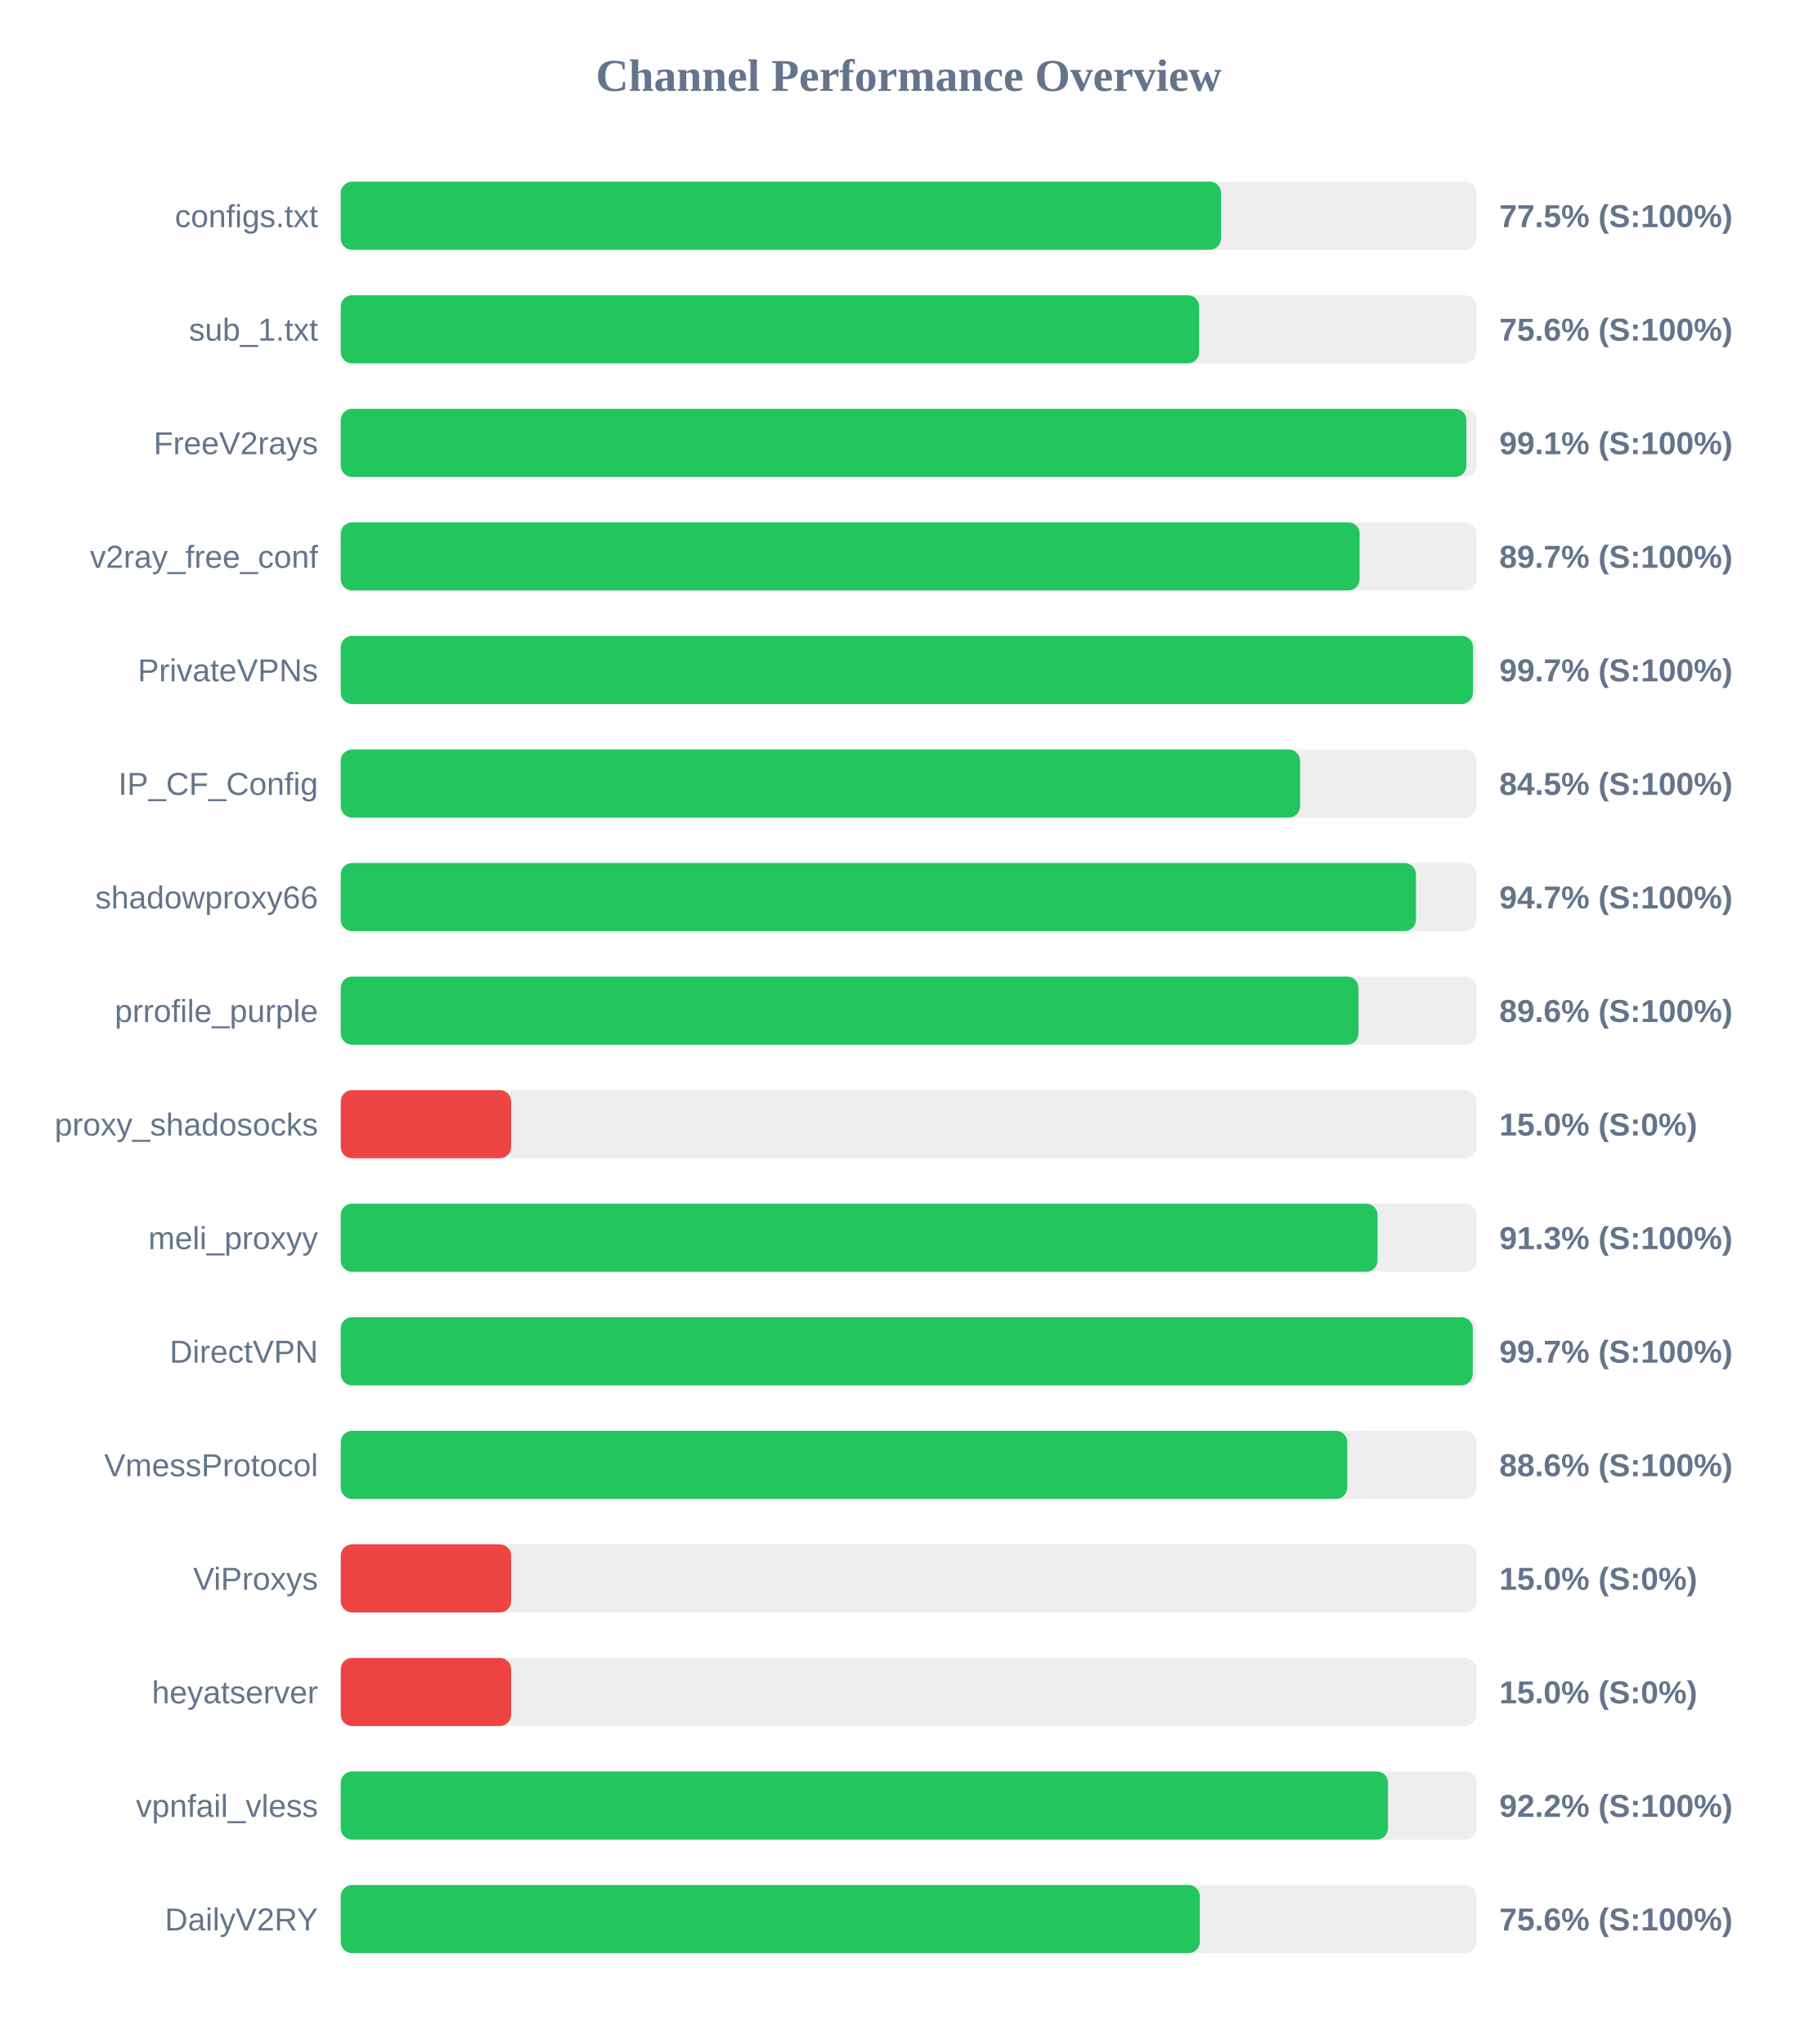
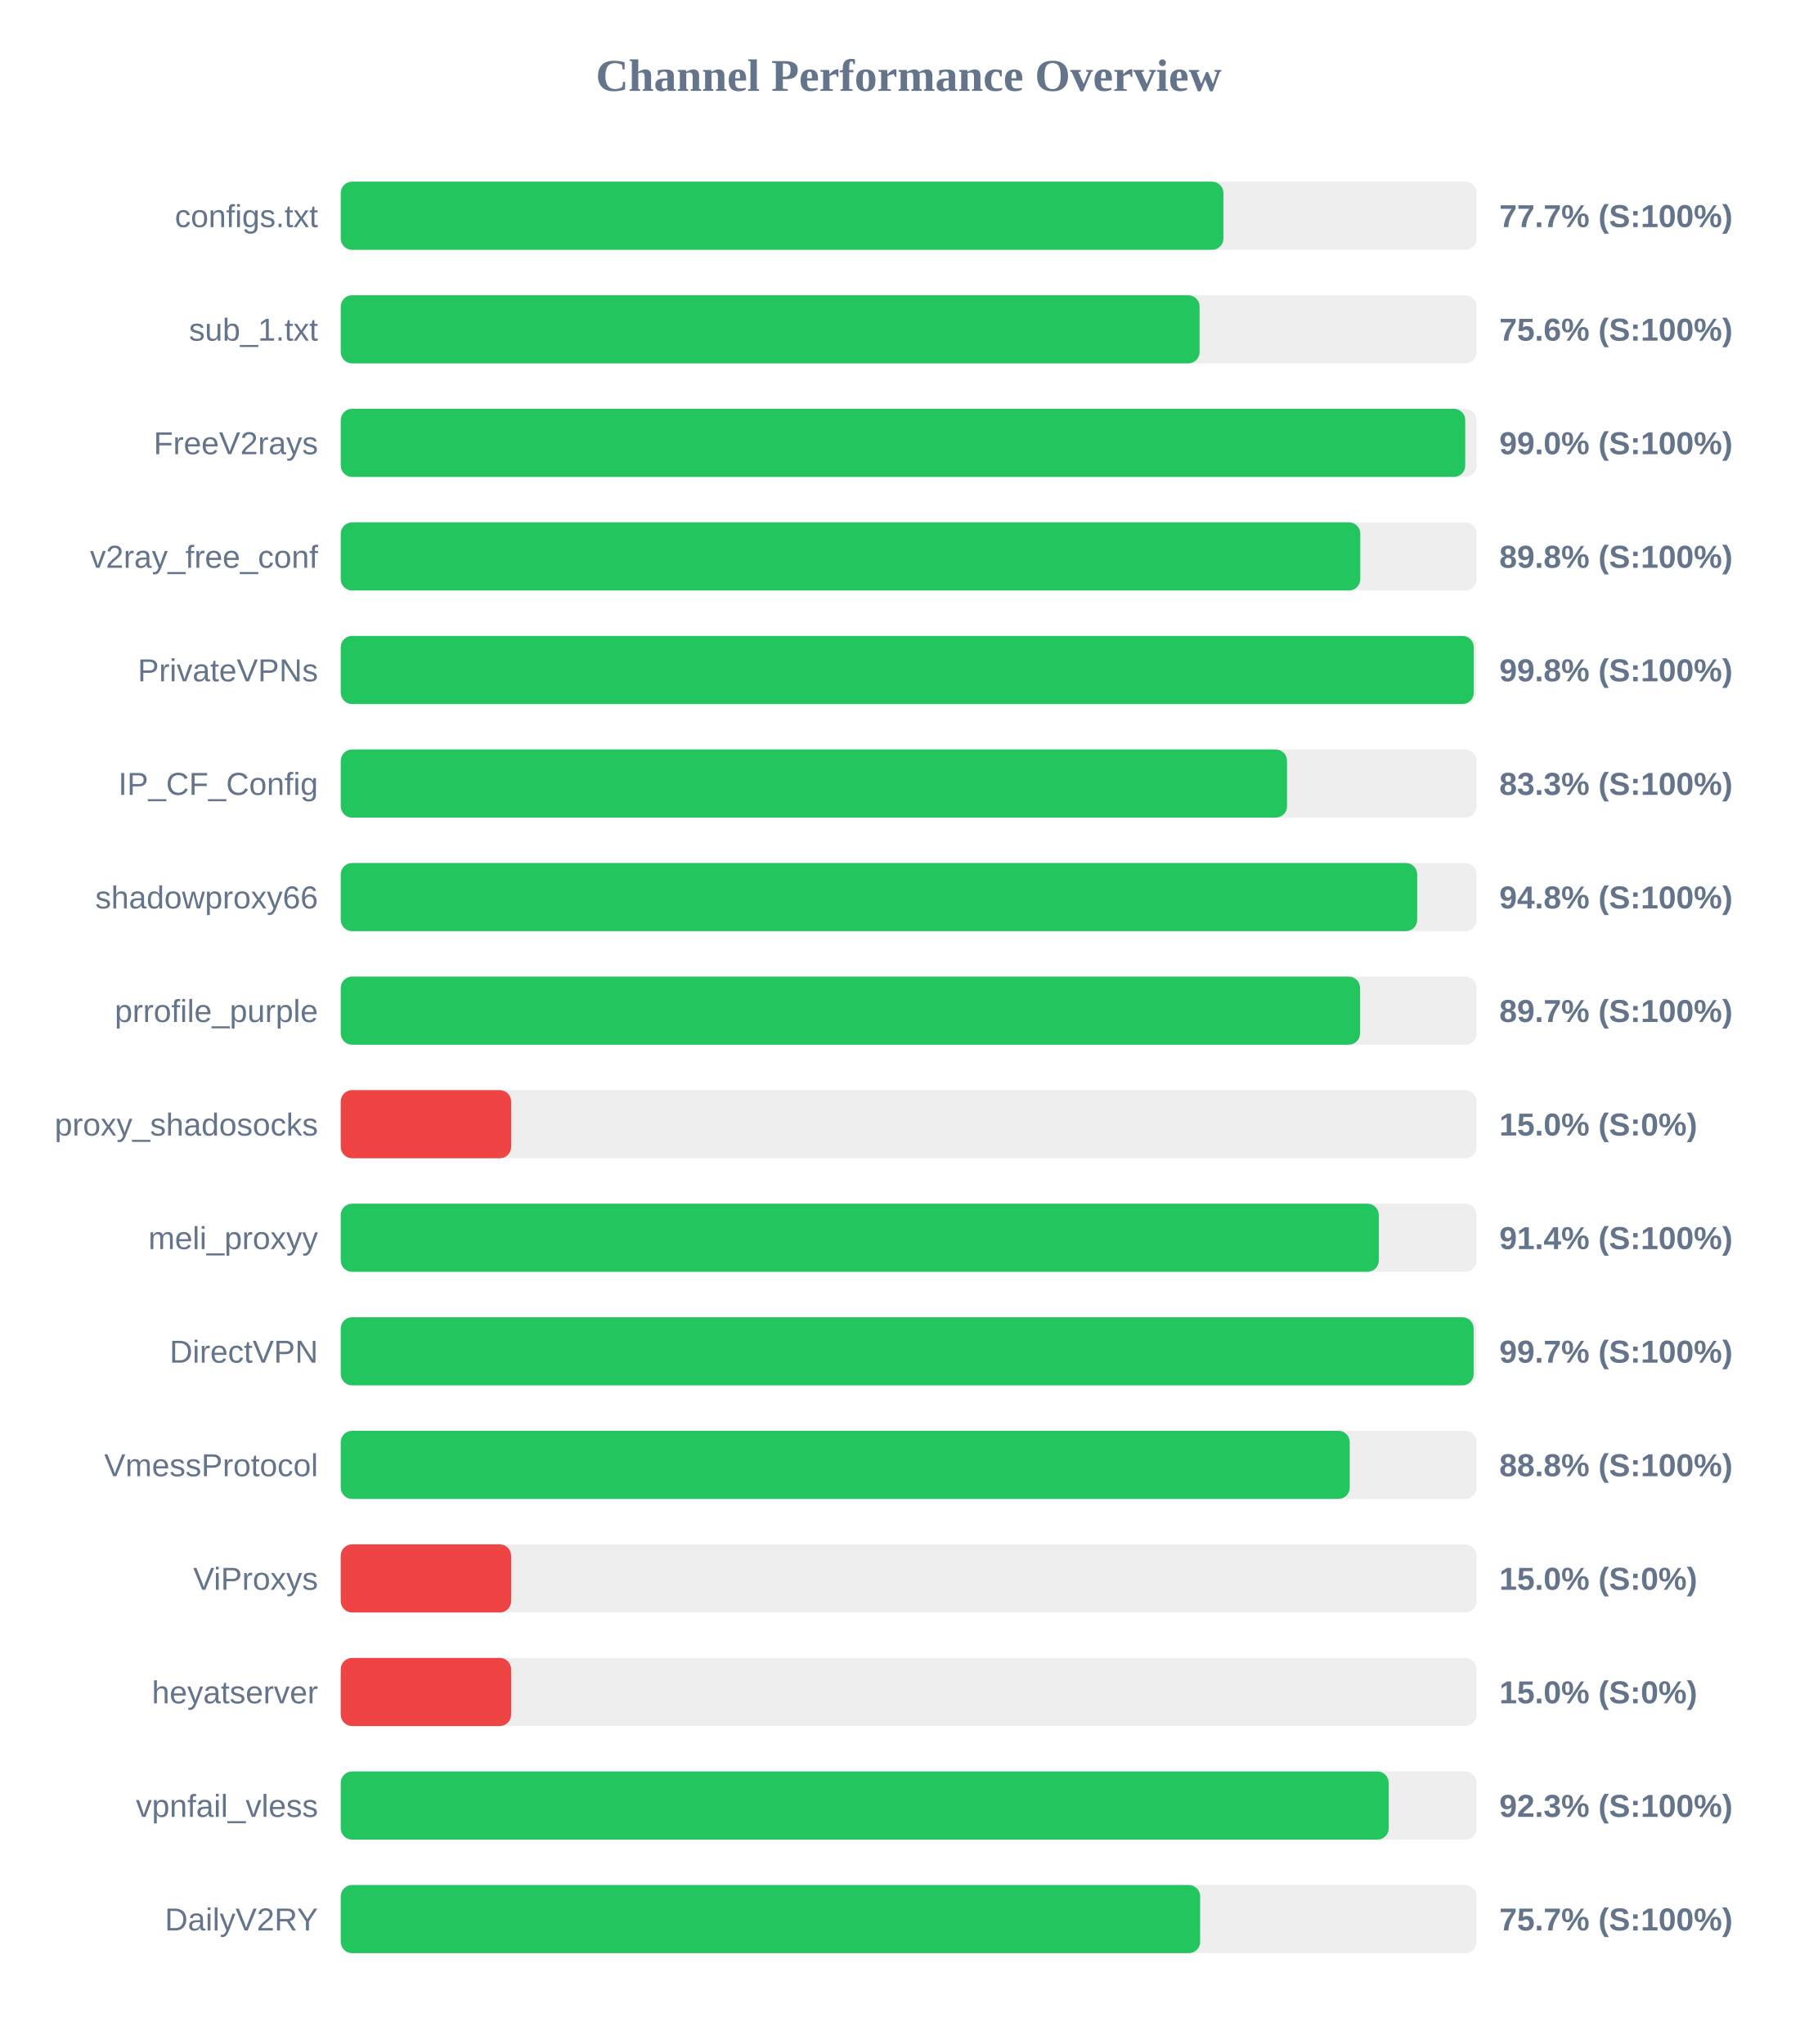
<svg xmlns="http://www.w3.org/2000/svg" width="800" height="900" version="1.1">
  <style>
        .row { font: 14px Arial; fill: #64748b; }
        .score { font: bold 14px Arial; fill: #64748b; }
    </style>
  <text x="400" y="40" text-anchor="middle" font-size="20px" font-weight="bold" fill="#64748b">Channel Performance Overview</text>
  <rect x="150" y="80" width="500" height="30" fill="#eee" rx="5" />
-   <rect x="150" y="80" width="387.5" height="30" fill="#22c55e" rx="5" />
+   <rect x="150" y="80" width="388.55" height="30" fill="#22c55e" rx="5" />
  <text x="140" y="100" text-anchor="end" class="row">configs.txt</text>
-   <text x="660" y="100" text-anchor="start" class="score">77.5% (S:100%)</text>
+   <text x="660" y="100" text-anchor="start" class="score">77.7% (S:100%)</text>
  <rect x="150" y="130" width="500" height="30" fill="#eee" rx="5" />
-   <rect x="150" y="130" width="377.85" height="30" fill="#22c55e" rx="5" />
+   <rect x="150" y="130" width="378.05" height="30" fill="#22c55e" rx="5" />
  <text x="140" y="150" text-anchor="end" class="row">sub_1.txt</text>
  <text x="660" y="150" text-anchor="start" class="score">75.6% (S:100%)</text>
  <rect x="150" y="180" width="500" height="30" fill="#eee" rx="5" />
-   <rect x="150" y="180" width="495.5" height="30" fill="#22c55e" rx="5" />
+   <rect x="150" y="180" width="495.0" height="30" fill="#22c55e" rx="5" />
  <text x="140" y="200" text-anchor="end" class="row">FreeV2rays</text>
-   <text x="660" y="200" text-anchor="start" class="score">99.1% (S:100%)</text>
+   <text x="660" y="200" text-anchor="start" class="score">99.0% (S:100%)</text>
  <rect x="150" y="230" width="500" height="30" fill="#eee" rx="5" />
-   <rect x="150" y="230" width="448.5" height="30" fill="#22c55e" rx="5" />
+   <rect x="150" y="230" width="448.8" height="30" fill="#22c55e" rx="5" />
  <text x="140" y="250" text-anchor="end" class="row">v2ray_free_conf</text>
-   <text x="660" y="250" text-anchor="start" class="score">89.7% (S:100%)</text>
+   <text x="660" y="250" text-anchor="start" class="score">89.8% (S:100%)</text>
  <rect x="150" y="280" width="500" height="30" fill="#eee" rx="5" />
-   <rect x="150" y="280" width="498.4" height="30" fill="#22c55e" rx="5" />
+   <rect x="150" y="280" width="498.75" height="30" fill="#22c55e" rx="5" />
  <text x="140" y="300" text-anchor="end" class="row">PrivateVPNs</text>
-   <text x="660" y="300" text-anchor="start" class="score">99.7% (S:100%)</text>
+   <text x="660" y="300" text-anchor="start" class="score">99.8% (S:100%)</text>
  <rect x="150" y="330" width="500" height="30" fill="#eee" rx="5" />
-   <rect x="150" y="330" width="422.3" height="30" fill="#22c55e" rx="5" />
+   <rect x="150" y="330" width="416.55" height="30" fill="#22c55e" rx="5" />
  <text x="140" y="350" text-anchor="end" class="row">IP_CF_Config</text>
-   <text x="660" y="350" text-anchor="start" class="score">84.5% (S:100%)</text>
+   <text x="660" y="350" text-anchor="start" class="score">83.3% (S:100%)</text>
  <rect x="150" y="380" width="500" height="30" fill="#eee" rx="5" />
-   <rect x="150" y="380" width="473.3" height="30" fill="#22c55e" rx="5" />
+   <rect x="150" y="380" width="473.85" height="30" fill="#22c55e" rx="5" />
  <text x="140" y="400" text-anchor="end" class="row">shadowproxy66</text>
-   <text x="660" y="400" text-anchor="start" class="score">94.7% (S:100%)</text>
+   <text x="660" y="400" text-anchor="start" class="score">94.8% (S:100%)</text>
  <rect x="150" y="430" width="500" height="30" fill="#eee" rx="5" />
-   <rect x="150" y="430" width="448.0" height="30" fill="#22c55e" rx="5" />
+   <rect x="150" y="430" width="448.7" height="30" fill="#22c55e" rx="5" />
  <text x="140" y="450" text-anchor="end" class="row">prrofile_purple</text>
-   <text x="660" y="450" text-anchor="start" class="score">89.6% (S:100%)</text>
+   <text x="660" y="450" text-anchor="start" class="score">89.7% (S:100%)</text>
  <rect x="150" y="480" width="500" height="30" fill="#eee" rx="5" />
  <rect x="150" y="480" width="75.0" height="30" fill="#ef4444" rx="5" />
  <text x="140" y="500" text-anchor="end" class="row">proxy_shadosocks</text>
  <text x="660" y="500" text-anchor="start" class="score">15.0% (S:0%)</text>
  <rect x="150" y="530" width="500" height="30" fill="#eee" rx="5" />
-   <rect x="150" y="530" width="456.4" height="30" fill="#22c55e" rx="5" />
+   <rect x="150" y="530" width="456.95" height="30" fill="#22c55e" rx="5" />
  <text x="140" y="550" text-anchor="end" class="row">meli_proxyy</text>
-   <text x="660" y="550" text-anchor="start" class="score">91.3% (S:100%)</text>
+   <text x="660" y="550" text-anchor="start" class="score">91.4% (S:100%)</text>
  <rect x="150" y="580" width="500" height="30" fill="#eee" rx="5" />
-   <rect x="150" y="580" width="498.3" height="30" fill="#22c55e" rx="5" />
+   <rect x="150" y="580" width="498.7" height="30" fill="#22c55e" rx="5" />
  <text x="140" y="600" text-anchor="end" class="row">DirectVPN</text>
  <text x="660" y="600" text-anchor="start" class="score">99.7% (S:100%)</text>
  <rect x="150" y="630" width="500" height="30" fill="#eee" rx="5" />
-   <rect x="150" y="630" width="443.05" height="30" fill="#22c55e" rx="5" />
+   <rect x="150" y="630" width="444.15" height="30" fill="#22c55e" rx="5" />
  <text x="140" y="650" text-anchor="end" class="row">VmessProtocol</text>
-   <text x="660" y="650" text-anchor="start" class="score">88.6% (S:100%)</text>
+   <text x="660" y="650" text-anchor="start" class="score">88.8% (S:100%)</text>
  <rect x="150" y="680" width="500" height="30" fill="#eee" rx="5" />
  <rect x="150" y="680" width="75.0" height="30" fill="#ef4444" rx="5" />
  <text x="140" y="700" text-anchor="end" class="row">ViProxys</text>
  <text x="660" y="700" text-anchor="start" class="score">15.0% (S:0%)</text>
  <rect x="150" y="730" width="500" height="30" fill="#eee" rx="5" />
  <rect x="150" y="730" width="75.0" height="30" fill="#ef4444" rx="5" />
  <text x="140" y="750" text-anchor="end" class="row">heyatserver</text>
  <text x="660" y="750" text-anchor="start" class="score">15.0% (S:0%)</text>
  <rect x="150" y="780" width="500" height="30" fill="#eee" rx="5" />
-   <rect x="150" y="780" width="461.0" height="30" fill="#22c55e" rx="5" />
+   <rect x="150" y="780" width="461.3" height="30" fill="#22c55e" rx="5" />
  <text x="140" y="800" text-anchor="end" class="row">vpnfail_vless</text>
-   <text x="660" y="800" text-anchor="start" class="score">92.2% (S:100%)</text>
+   <text x="660" y="800" text-anchor="start" class="score">92.3% (S:100%)</text>
  <rect x="150" y="830" width="500" height="30" fill="#eee" rx="5" />
-   <rect x="150" y="830" width="378.15" height="30" fill="#22c55e" rx="5" />
+   <rect x="150" y="830" width="378.3" height="30" fill="#22c55e" rx="5" />
  <text x="140" y="850" text-anchor="end" class="row">DailyV2RY</text>
-   <text x="660" y="850" text-anchor="start" class="score">75.6% (S:100%)</text>
+   <text x="660" y="850" text-anchor="start" class="score">75.7% (S:100%)</text>
</svg>
